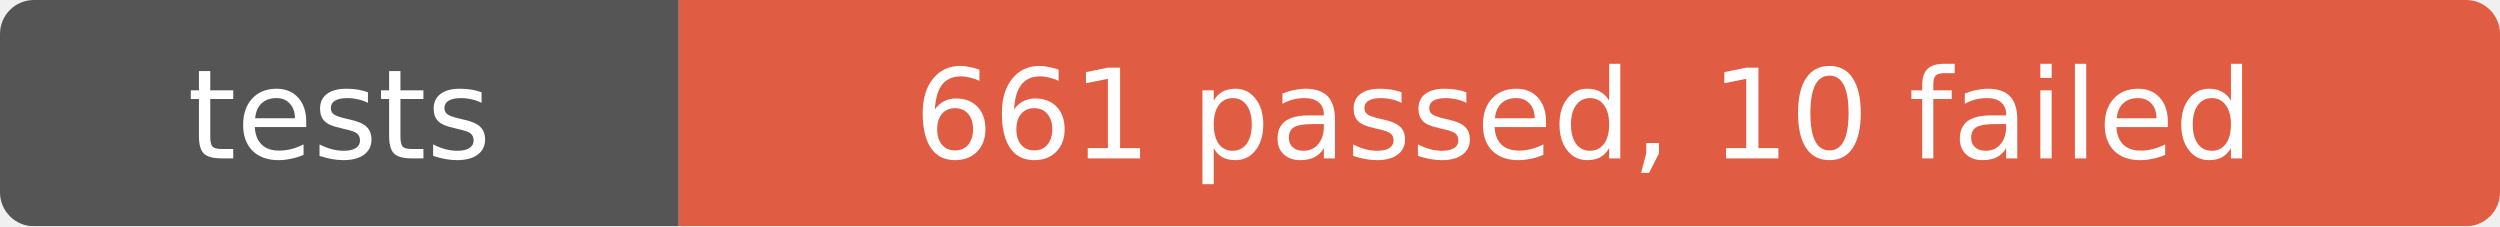
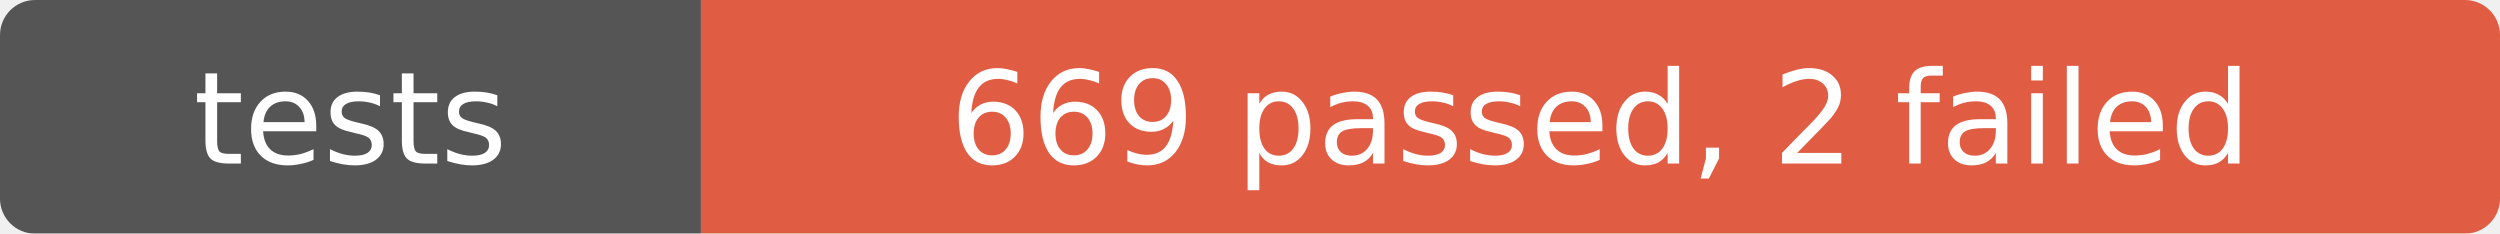
- <svg xmlns="http://www.w3.org/2000/svg" width="221" height="20" role="img" aria-label="tests: 661 passed, 10 failed">
+ <svg xmlns="http://www.w3.org/2000/svg" width="214" height="20" role="img" aria-label="tests: 669 passed, 2 failed">
  <mask id="round">
-     <rect width="221" height="20" rx="3" fill="#fff" />
+     <rect width="214" height="20" rx="3" fill="#fff" />
  </mask>
  <g mask="url(#round)">
    <rect width="60" height="20" fill="#555" />
-     <rect x="60" width="161" height="20" fill="#e05d44" />
+     <rect x="60" width="154" height="20" fill="#e05d44" />
  </g>
  <g fill="#fff" text-anchor="middle" font-family="Verdana,Geneva,DejaVu Sans,sans-serif" font-size="11">
    <text x="30" y="14">tests</text>
-     <text x="140" y="14">661 passed, 10 failed</text>
+     <text x="137" y="14">669 passed, 2 failed</text>
  </g>
</svg>
